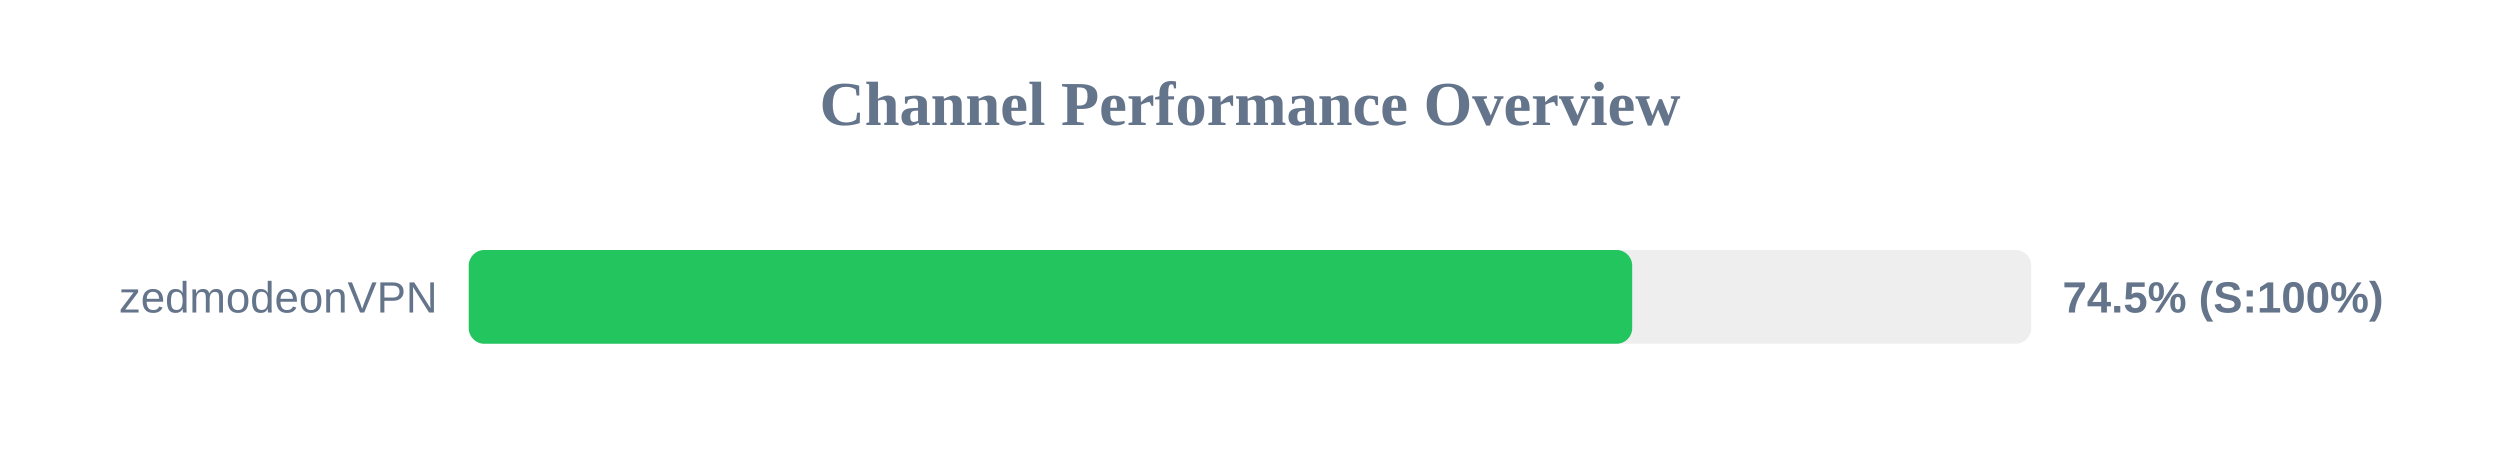
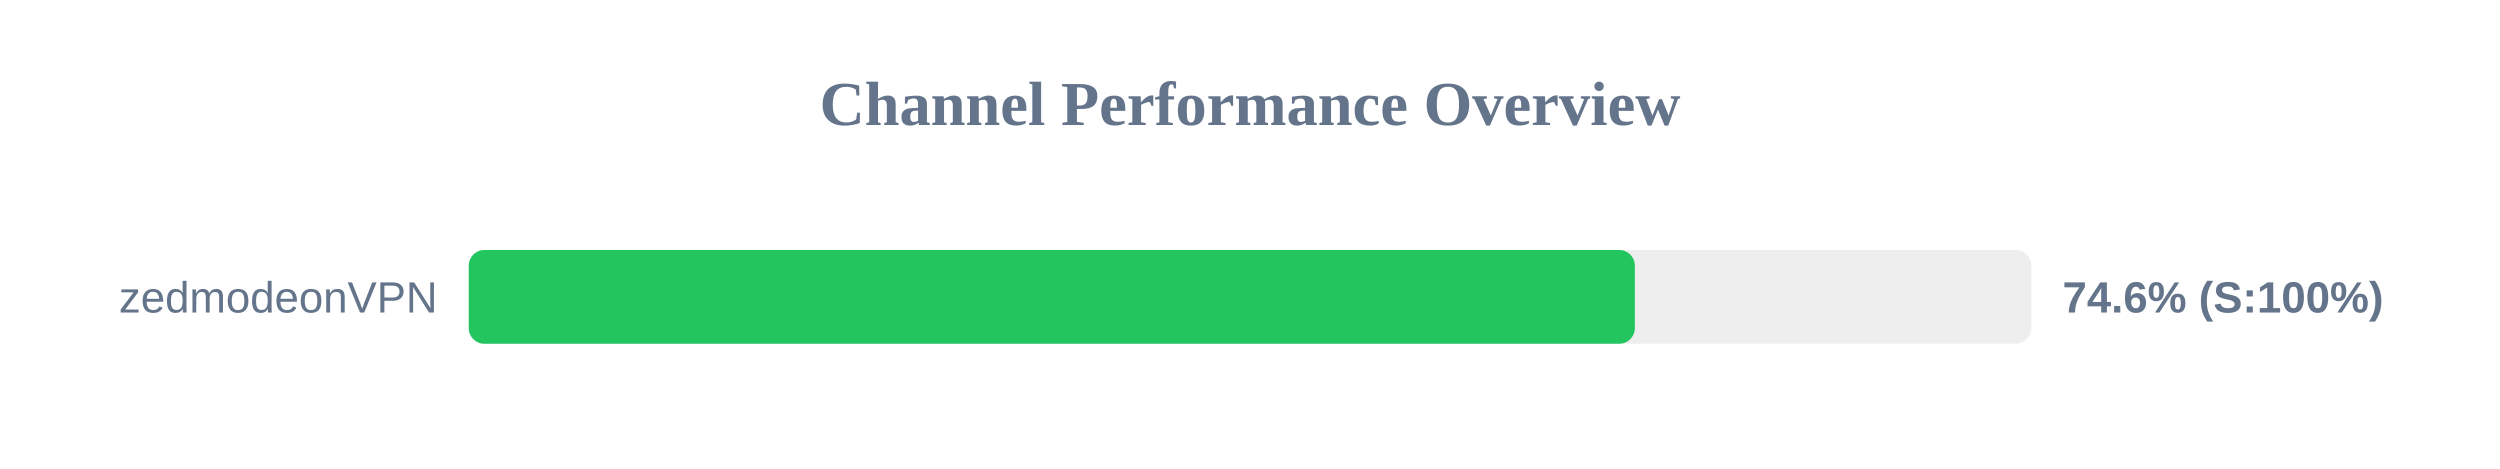
<svg xmlns="http://www.w3.org/2000/svg" width="800" height="150" version="1.1">
  <style>
        .row { font: 14px Arial; fill: #64748b; }
        .score { font: bold 14px Arial; fill: #64748b; }
    </style>
  <text x="400" y="40" text-anchor="middle" font-size="20px" font-weight="bold" fill="#64748b">Channel Performance Overview</text>
  <rect x="150" y="80" width="500" height="30" fill="#eee" rx="5" />
-   <rect x="150" y="80" width="372.3" height="30" fill="#22c55e" rx="5" />
+   <rect x="150" y="80" width="373.15" height="30" fill="#22c55e" rx="5" />
  <text x="140" y="100" text-anchor="end" class="row">zedmodeonVPN</text>
-   <text x="660" y="100" text-anchor="start" class="score">74.5% (S:100%)</text>
+   <text x="660" y="100" text-anchor="start" class="score">74.6% (S:100%)</text>
</svg>
